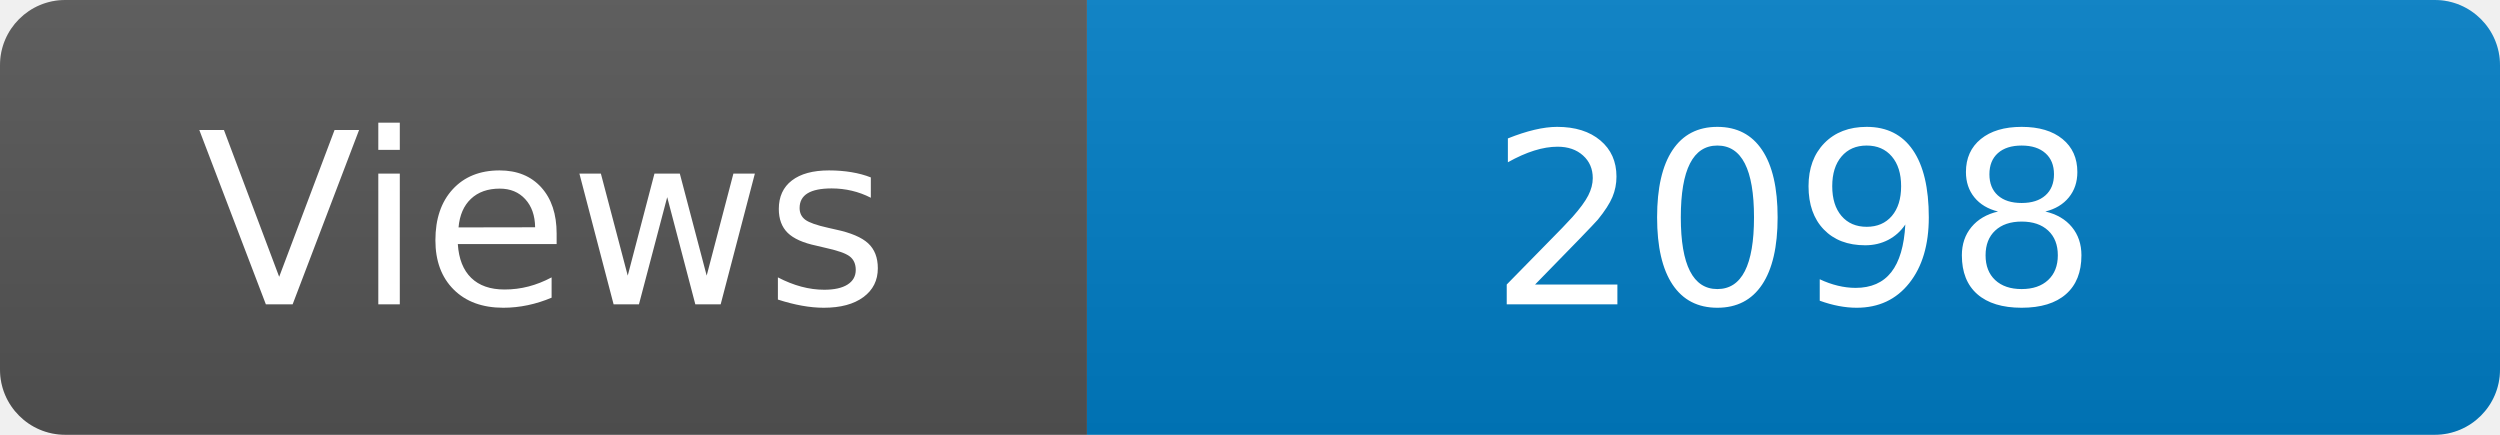
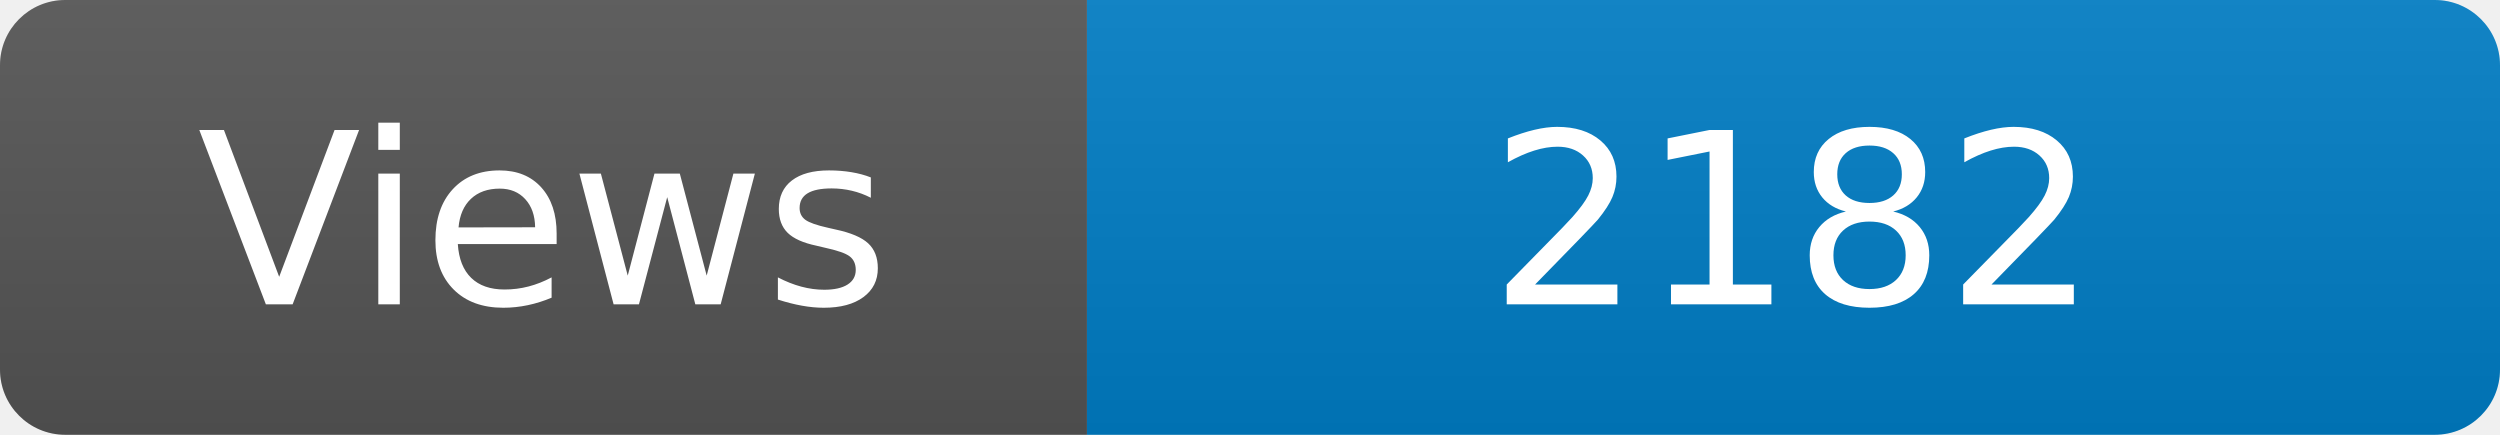
<svg xmlns="http://www.w3.org/2000/svg" width="115" height="20" role="img" aria-label="Maintained?: yes">
  <linearGradient id="s" x2="0" y2="100%">
    <stop offset="0" stop-color="#bbb" stop-opacity=".1" />
    <stop offset="1" stop-opacity=".1" />
  </linearGradient>
  <clipPath id="r">
    <rect width="115" height="20" rx="3" fill="#fff" />
  </clipPath>
  <g clip-path="url(#r)">
    <rect width="50" height="20" fill="#555" />
    <rect x="50" width="160" height="20" fill="#007ec6" />
    <rect width="115" height="20" fill="url(#s)" />
  </g>
  <g fill="#fff" text-anchor="middle" font-family="Verdana,Geneva,DejaVu Sans,sans-serif" font-size="110">
    <text x="250" y="140" transform="scale(.1)" fill="#fff">Views</text>
-     <text x="825" y="140" transform="scale(.1)" fill="#fff">2098</text>
+     <text x="825" y="140" transform="scale(.1)" fill="#fff">2182</text>
  </g>
</svg>
